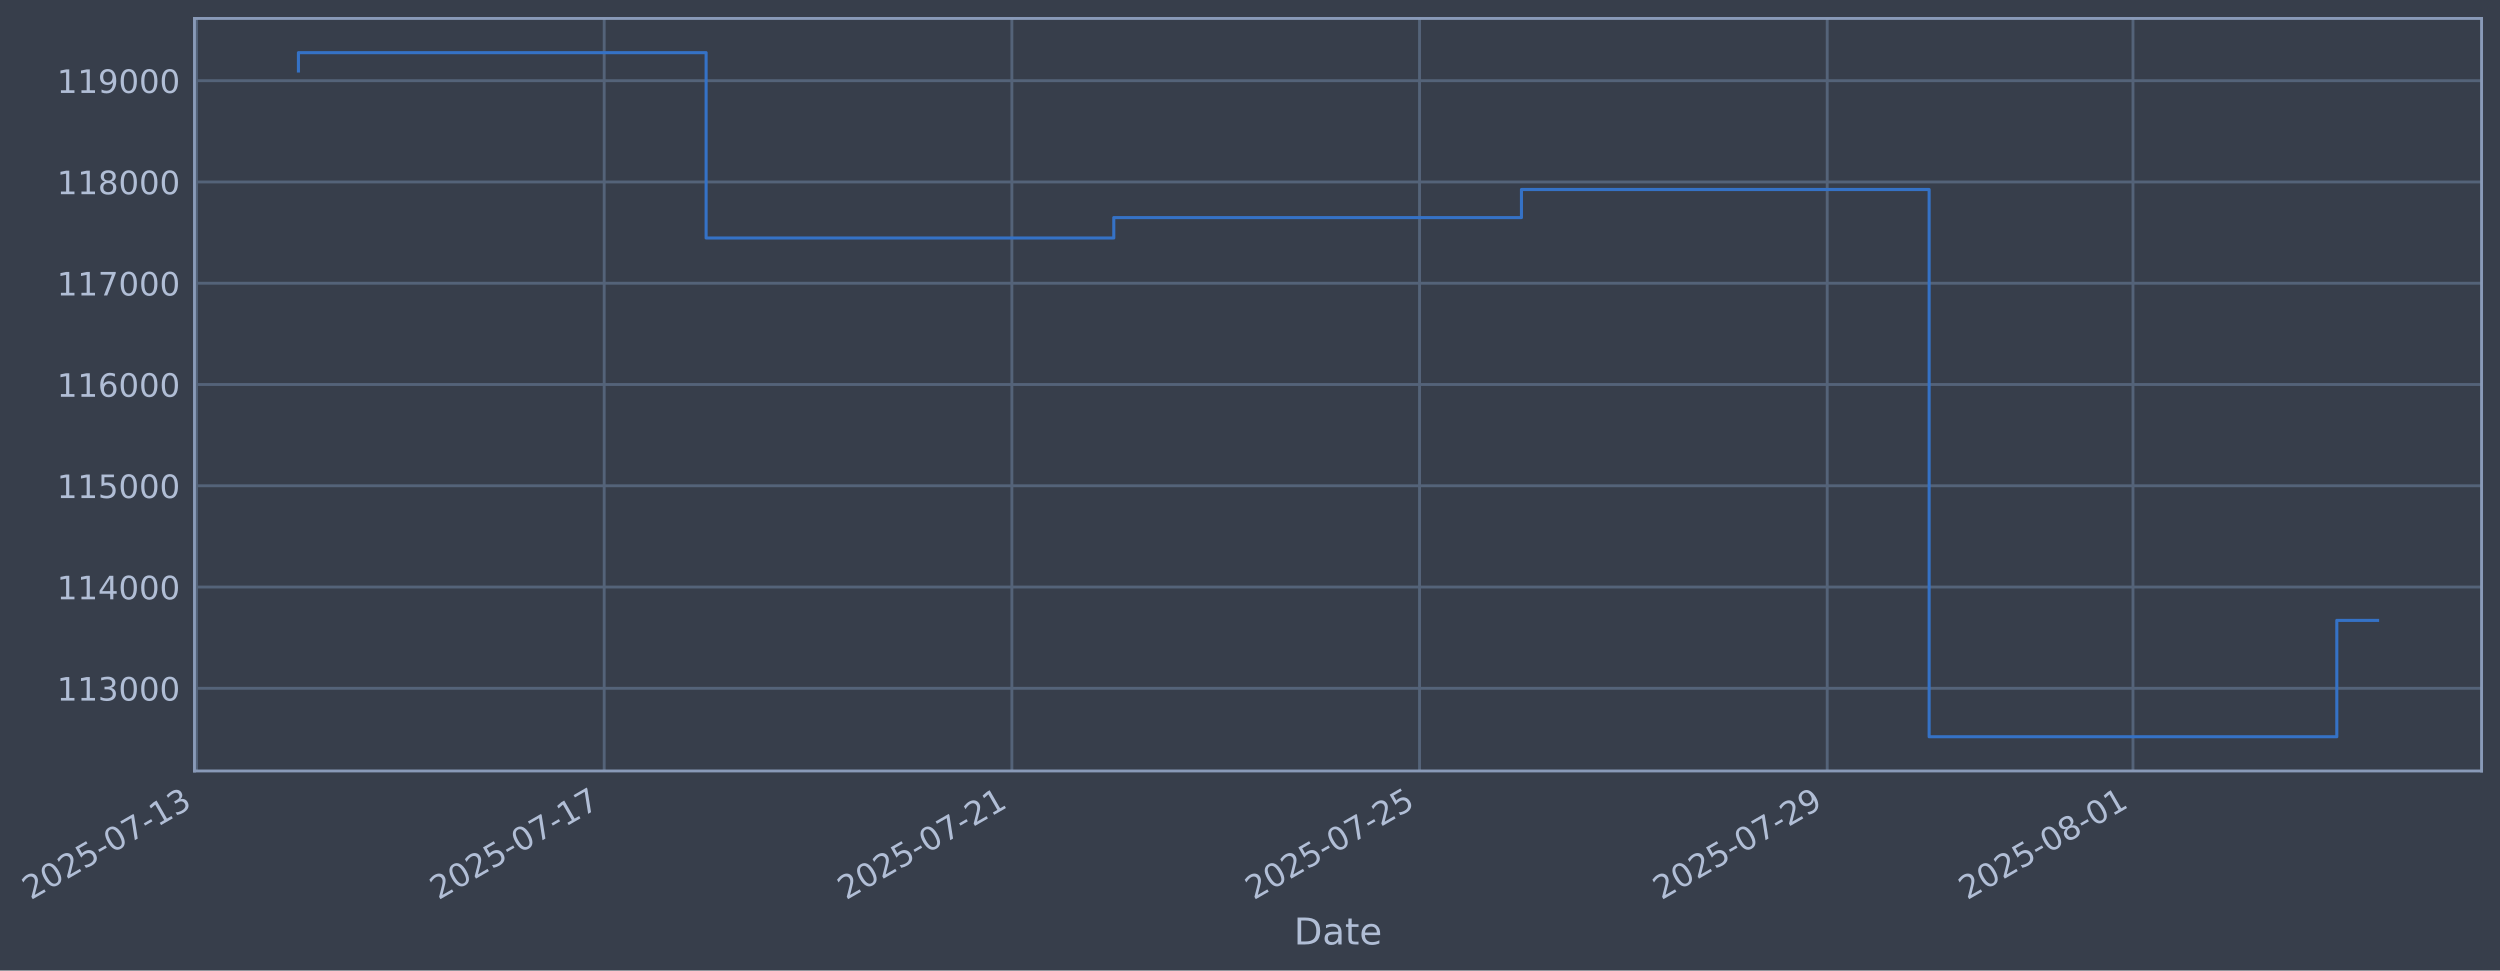
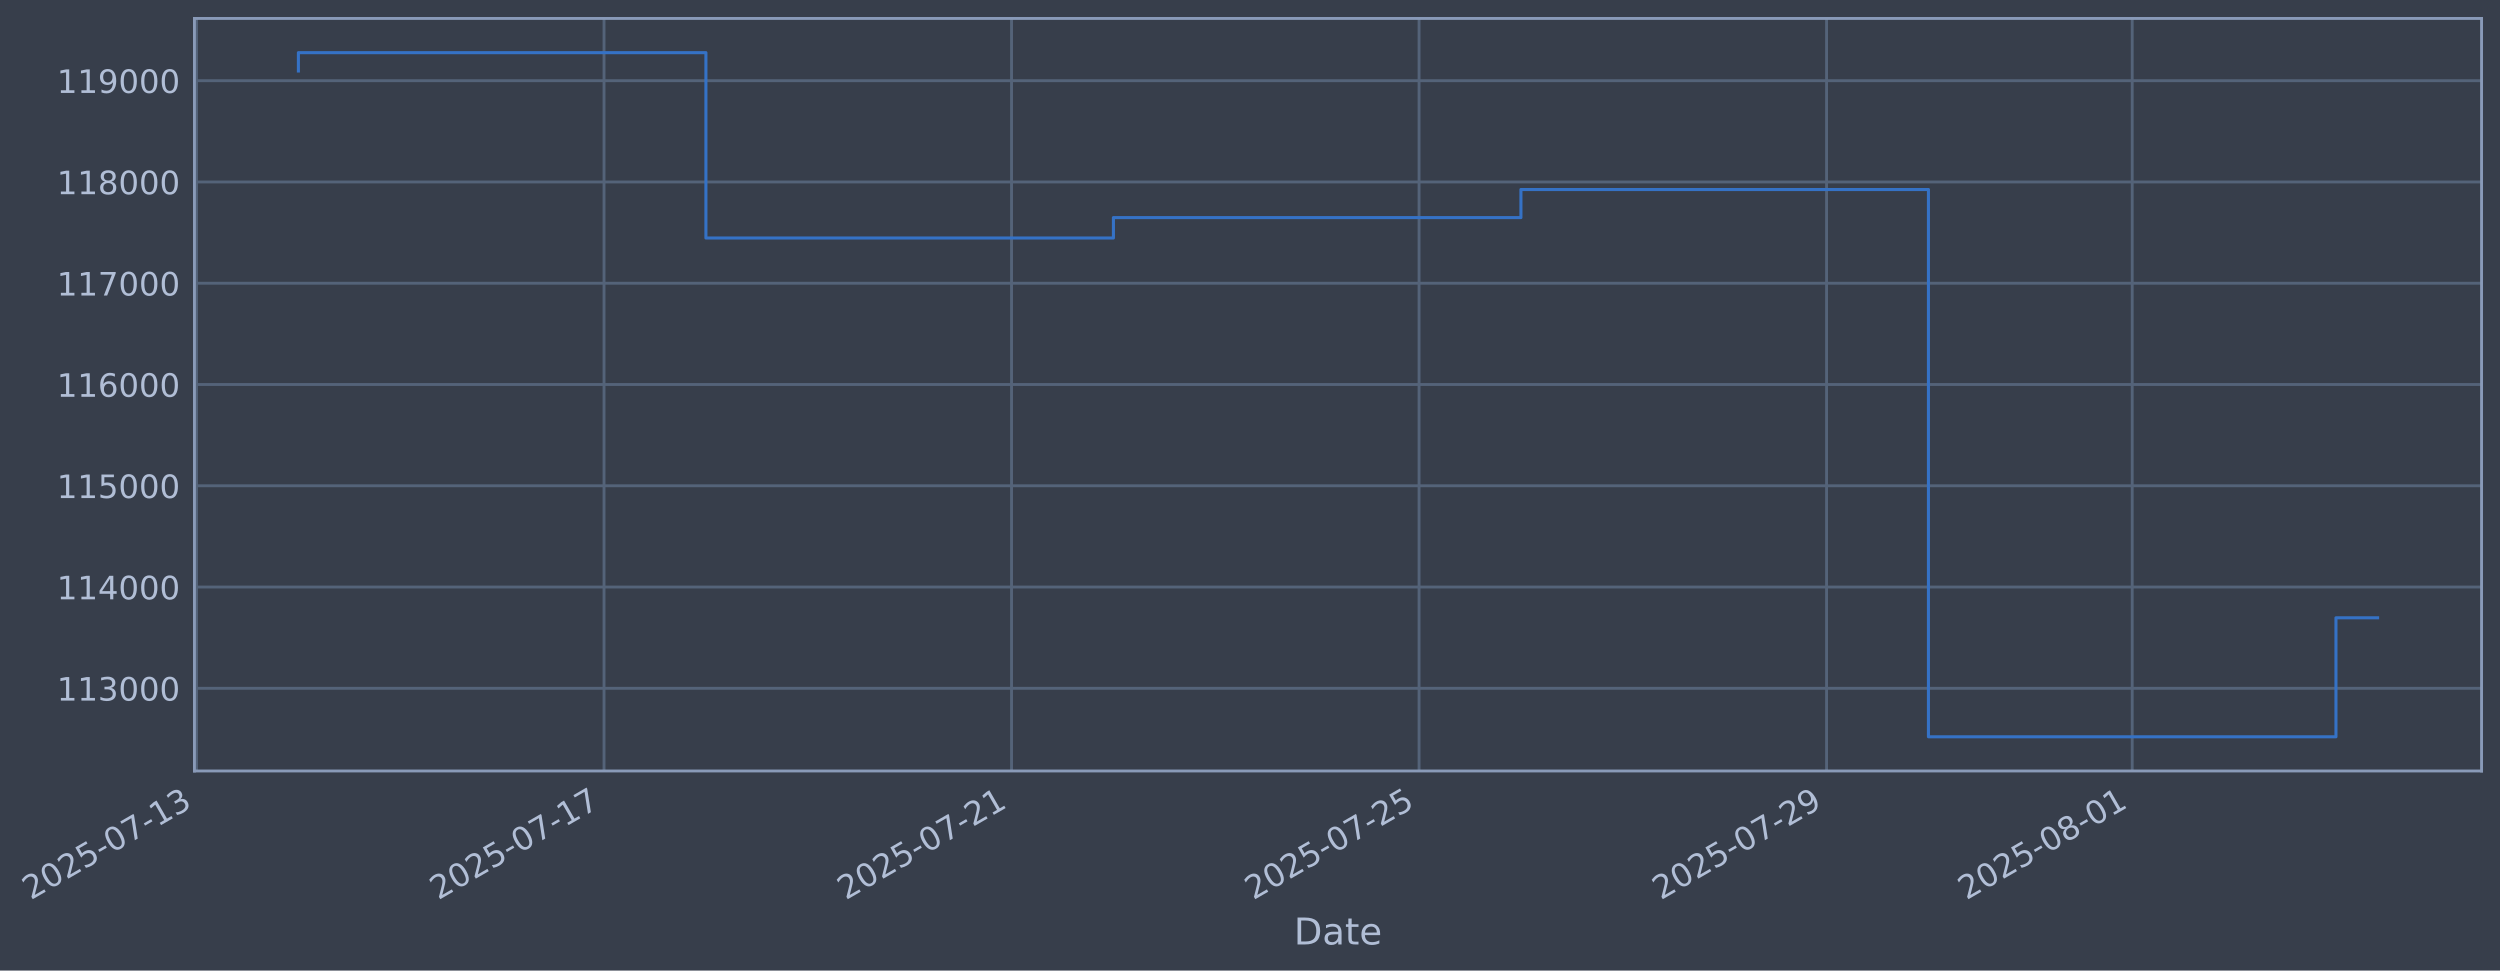
- <svg xmlns="http://www.w3.org/2000/svg" xmlns:xlink="http://www.w3.org/1999/xlink" width="975.916pt" height="378.87pt" viewBox="0 0 975.916 378.87" version="1.1">
+ <svg xmlns="http://www.w3.org/2000/svg" xmlns:xlink="http://www.w3.org/1999/xlink" width="975.9pt" height="378.87pt" viewBox="0 0 975.9 378.87" version="1.1">
  <defs>
    <style type="text/css">*{stroke-linejoin: round; stroke-linecap: butt}</style>
  </defs>
  <g id="figure_1">
    <g id="patch_1">
-       <path d="M 0 378.87  L 975.916 378.87  L 975.916 0  L 0 0  z " style="fill: #373e4b" />
+       <path d="M 0 378.87  L 975.9 378.87  L 975.9 0  L 0 0  z " style="fill: #373e4b" />
    </g>
    <g id="axes_1">
      <g id="patch_2">
-         <path d="M 75.916 300.96  L 968.716 300.96  L 968.716 7.2  L 75.916 7.2  z " style="fill: #373e4b" />
+         <path d="M 75.9 300.96  L 968.7 300.96  L 968.7 7.2  L 75.9 7.2  z " style="fill: #373e4b" />
      </g>
      <g id="matplotlib.axis_1">
        <g id="xtick_1">
          <g id="line2d_1">
-             <path d="M 76.713 300.96  L 76.713 7.2  " clip-path="url(#p4978ba6591)" style="fill: none; stroke: #546379; stroke-width: 1.12; stroke-linecap: square" />
+             <path d="M 76.713 300.96  L 76.713 7.2  " clip-path="url(#p4dc815aee2)" style="fill: none; stroke: #546379; stroke-width: 1.12; stroke-linecap: square" />
          </g>
          <g id="line2d_2" />
          <g id="text_1">
            <g style="fill: #b1bed6" transform="translate(11.98702 351.4642) rotate(-30) scale(0.126 -0.126)">
              <defs>
                <path id="DejaVuSans-32" d="M 1228 531  L 3431 531  L 3431 0  L 469 0  L 469 531  Q 828 903 1448 1529  Q 2069 2156 2228 2338  Q 2531 2678 2651 2914  Q 2772 3150 2772 3378  Q 2772 3750 2511 3984  Q 2250 4219 1831 4219  Q 1534 4219 1204 4116  Q 875 4013 500 3803  L 500 4441  Q 881 4594 1212 4672  Q 1544 4750 1819 4750  Q 2544 4750 2975 4387  Q 3406 4025 3406 3419  Q 3406 3131 3298 2873  Q 3191 2616 2906 2266  Q 2828 2175 2409 1742  Q 1991 1309 1228 531  z " transform="scale(0.015625)" />
                <path id="DejaVuSans-30" d="M 2034 4250  Q 1547 4250 1301 3770  Q 1056 3291 1056 2328  Q 1056 1369 1301 889  Q 1547 409 2034 409  Q 2525 409 2770 889  Q 3016 1369 3016 2328  Q 3016 3291 2770 3770  Q 2525 4250 2034 4250  z M 2034 4750  Q 2819 4750 3233 4129  Q 3647 3509 3647 2328  Q 3647 1150 3233 529  Q 2819 -91 2034 -91  Q 1250 -91 836 529  Q 422 1150 422 2328  Q 422 3509 836 4129  Q 1250 4750 2034 4750  z " transform="scale(0.015625)" />
                <path id="DejaVuSans-35" d="M 691 4666  L 3169 4666  L 3169 4134  L 1269 4134  L 1269 2991  Q 1406 3038 1543 3061  Q 1681 3084 1819 3084  Q 2600 3084 3056 2656  Q 3513 2228 3513 1497  Q 3513 744 3044 326  Q 2575 -91 1722 -91  Q 1428 -91 1123 -41  Q 819 9 494 109  L 494 744  Q 775 591 1075 516  Q 1375 441 1709 441  Q 2250 441 2565 725  Q 2881 1009 2881 1497  Q 2881 1984 2565 2268  Q 2250 2553 1709 2553  Q 1456 2553 1204 2497  Q 953 2441 691 2322  L 691 4666  z " transform="scale(0.015625)" />
                <path id="DejaVuSans-2d" d="M 313 2009  L 1997 2009  L 1997 1497  L 313 1497  L 313 2009  z " transform="scale(0.015625)" />
                <path id="DejaVuSans-37" d="M 525 4666  L 3525 4666  L 3525 4397  L 1831 0  L 1172 0  L 2766 4134  L 525 4134  L 525 4666  z " transform="scale(0.015625)" />
                <path id="DejaVuSans-31" d="M 794 531  L 1825 531  L 1825 4091  L 703 3866  L 703 4441  L 1819 4666  L 2450 4666  L 2450 531  L 3481 531  L 3481 0  L 794 0  L 794 531  z " transform="scale(0.015625)" />
                <path id="DejaVuSans-33" d="M 2597 2516  Q 3050 2419 3304 2112  Q 3559 1806 3559 1356  Q 3559 666 3084 287  Q 2609 -91 1734 -91  Q 1441 -91 1130 -33  Q 819 25 488 141  L 488 750  Q 750 597 1062 519  Q 1375 441 1716 441  Q 2309 441 2620 675  Q 2931 909 2931 1356  Q 2931 1769 2642 2001  Q 2353 2234 1838 2234  L 1294 2234  L 1294 2753  L 1863 2753  Q 2328 2753 2575 2939  Q 2822 3125 2822 3475  Q 2822 3834 2567 4026  Q 2313 4219 1838 4219  Q 1578 4219 1281 4162  Q 984 4106 628 3988  L 628 4550  Q 988 4650 1302 4700  Q 1616 4750 1894 4750  Q 2613 4750 3031 4423  Q 3450 4097 3450 3541  Q 3450 3153 3228 2886  Q 3006 2619 2597 2516  z " transform="scale(0.015625)" />
              </defs>
              <use xlink:href="#DejaVuSans-32" />
              <use xlink:href="#DejaVuSans-30" transform="translate(63.62305 0)" />
              <use xlink:href="#DejaVuSans-32" transform="translate(127.2461 0)" />
              <use xlink:href="#DejaVuSans-35" transform="translate(190.8691 0)" />
              <use xlink:href="#DejaVuSans-2d" transform="translate(254.4922 0)" />
              <use xlink:href="#DejaVuSans-30" transform="translate(290.5762 0)" />
              <use xlink:href="#DejaVuSans-37" transform="translate(354.1992 0)" />
              <use xlink:href="#DejaVuSans-2d" transform="translate(417.8223 0)" />
              <use xlink:href="#DejaVuSans-31" transform="translate(453.9062 0)" />
              <use xlink:href="#DejaVuSans-33" transform="translate(517.5293 0)" />
            </g>
          </g>
        </g>
        <g id="xtick_2">
          <g id="line2d_3">
-             <path d="M 235.855 300.96  L 235.855 7.2  " clip-path="url(#p4978ba6591)" style="fill: none; stroke: #546379; stroke-width: 1.12; stroke-linecap: square" />
+             <path d="M 235.789 300.96  L 235.789 7.2  " clip-path="url(#p4dc815aee2)" style="fill: none; stroke: #546379; stroke-width: 1.12; stroke-linecap: square" />
          </g>
          <g id="line2d_4" />
          <g id="text_2">
-             <g style="fill: #b1bed6" transform="translate(171.1294 351.4642) rotate(-30) scale(0.126 -0.126)">
+             <g style="fill: #b1bed6" transform="translate(171.0632 351.4642) rotate(-30) scale(0.126 -0.126)">
              <use xlink:href="#DejaVuSans-32" />
              <use xlink:href="#DejaVuSans-30" transform="translate(63.62305 0)" />
              <use xlink:href="#DejaVuSans-32" transform="translate(127.2461 0)" />
              <use xlink:href="#DejaVuSans-35" transform="translate(190.8691 0)" />
              <use xlink:href="#DejaVuSans-2d" transform="translate(254.4922 0)" />
              <use xlink:href="#DejaVuSans-30" transform="translate(290.5762 0)" />
              <use xlink:href="#DejaVuSans-37" transform="translate(354.1992 0)" />
              <use xlink:href="#DejaVuSans-2d" transform="translate(417.8223 0)" />
              <use xlink:href="#DejaVuSans-31" transform="translate(453.9062 0)" />
              <use xlink:href="#DejaVuSans-37" transform="translate(517.5293 0)" />
            </g>
          </g>
        </g>
        <g id="xtick_3">
          <g id="line2d_5">
-             <path d="M 394.997 300.96  L 394.997 7.2  " clip-path="url(#p4978ba6591)" style="fill: none; stroke: #546379; stroke-width: 1.12; stroke-linecap: square" />
+             <path d="M 394.865 300.96  L 394.865 7.2  " clip-path="url(#p4dc815aee2)" style="fill: none; stroke: #546379; stroke-width: 1.12; stroke-linecap: square" />
          </g>
          <g id="line2d_6" />
          <g id="text_3">
-             <g style="fill: #b1bed6" transform="translate(330.2718 351.4642) rotate(-30) scale(0.126 -0.126)">
+             <g style="fill: #b1bed6" transform="translate(330.1395 351.4642) rotate(-30) scale(0.126 -0.126)">
              <use xlink:href="#DejaVuSans-32" />
              <use xlink:href="#DejaVuSans-30" transform="translate(63.62305 0)" />
              <use xlink:href="#DejaVuSans-32" transform="translate(127.2461 0)" />
              <use xlink:href="#DejaVuSans-35" transform="translate(190.8691 0)" />
              <use xlink:href="#DejaVuSans-2d" transform="translate(254.4922 0)" />
              <use xlink:href="#DejaVuSans-30" transform="translate(290.5762 0)" />
              <use xlink:href="#DejaVuSans-37" transform="translate(354.1992 0)" />
              <use xlink:href="#DejaVuSans-2d" transform="translate(417.8223 0)" />
              <use xlink:href="#DejaVuSans-32" transform="translate(453.9062 0)" />
              <use xlink:href="#DejaVuSans-31" transform="translate(517.5293 0)" />
            </g>
          </g>
        </g>
        <g id="xtick_4">
          <g id="line2d_7">
-             <path d="M 554.14 300.96  L 554.14 7.2  " clip-path="url(#p4978ba6591)" style="fill: none; stroke: #546379; stroke-width: 1.12; stroke-linecap: square" />
+             <path d="M 553.941 300.96  L 553.941 7.2  " clip-path="url(#p4dc815aee2)" style="fill: none; stroke: #546379; stroke-width: 1.12; stroke-linecap: square" />
          </g>
          <g id="line2d_8" />
          <g id="text_4">
-             <g style="fill: #b1bed6" transform="translate(489.4141 351.4642) rotate(-30) scale(0.126 -0.126)">
+             <g style="fill: #b1bed6" transform="translate(489.2157 351.4642) rotate(-30) scale(0.126 -0.126)">
              <use xlink:href="#DejaVuSans-32" />
              <use xlink:href="#DejaVuSans-30" transform="translate(63.62305 0)" />
              <use xlink:href="#DejaVuSans-32" transform="translate(127.2461 0)" />
              <use xlink:href="#DejaVuSans-35" transform="translate(190.8691 0)" />
              <use xlink:href="#DejaVuSans-2d" transform="translate(254.4922 0)" />
              <use xlink:href="#DejaVuSans-30" transform="translate(290.5762 0)" />
              <use xlink:href="#DejaVuSans-37" transform="translate(354.1992 0)" />
              <use xlink:href="#DejaVuSans-2d" transform="translate(417.8223 0)" />
              <use xlink:href="#DejaVuSans-32" transform="translate(453.9062 0)" />
              <use xlink:href="#DejaVuSans-35" transform="translate(517.5293 0)" />
            </g>
          </g>
        </g>
        <g id="xtick_5">
          <g id="line2d_9">
-             <path d="M 713.282 300.96  L 713.282 7.2  " clip-path="url(#p4978ba6591)" style="fill: none; stroke: #546379; stroke-width: 1.12; stroke-linecap: square" />
+             <path d="M 713.017 300.96  L 713.017 7.2  " clip-path="url(#p4dc815aee2)" style="fill: none; stroke: #546379; stroke-width: 1.12; stroke-linecap: square" />
          </g>
          <g id="line2d_10" />
          <g id="text_5">
-             <g style="fill: #b1bed6" transform="translate(648.5565 351.4642) rotate(-30) scale(0.126 -0.126)">
+             <g style="fill: #b1bed6" transform="translate(648.2919 351.4642) rotate(-30) scale(0.126 -0.126)">
              <defs>
                <path id="DejaVuSans-39" d="M 703 97  L 703 672  Q 941 559 1184 500  Q 1428 441 1663 441  Q 2288 441 2617 861  Q 2947 1281 2994 2138  Q 2813 1869 2534 1725  Q 2256 1581 1919 1581  Q 1219 1581 811 2004  Q 403 2428 403 3163  Q 403 3881 828 4315  Q 1253 4750 1959 4750  Q 2769 4750 3195 4129  Q 3622 3509 3622 2328  Q 3622 1225 3098 567  Q 2575 -91 1691 -91  Q 1453 -91 1209 -44  Q 966 3 703 97  z M 1959 2075  Q 2384 2075 2632 2365  Q 2881 2656 2881 3163  Q 2881 3666 2632 3958  Q 2384 4250 1959 4250  Q 1534 4250 1286 3958  Q 1038 3666 1038 3163  Q 1038 2656 1286 2365  Q 1534 2075 1959 2075  z " transform="scale(0.015625)" />
              </defs>
              <use xlink:href="#DejaVuSans-32" />
              <use xlink:href="#DejaVuSans-30" transform="translate(63.62305 0)" />
              <use xlink:href="#DejaVuSans-32" transform="translate(127.2461 0)" />
              <use xlink:href="#DejaVuSans-35" transform="translate(190.8691 0)" />
              <use xlink:href="#DejaVuSans-2d" transform="translate(254.4922 0)" />
              <use xlink:href="#DejaVuSans-30" transform="translate(290.5762 0)" />
              <use xlink:href="#DejaVuSans-37" transform="translate(354.1992 0)" />
              <use xlink:href="#DejaVuSans-2d" transform="translate(417.8223 0)" />
              <use xlink:href="#DejaVuSans-32" transform="translate(453.9062 0)" />
              <use xlink:href="#DejaVuSans-39" transform="translate(517.5293 0)" />
            </g>
          </g>
        </g>
        <g id="xtick_6">
          <g id="line2d_11">
-             <path d="M 832.639 300.96  L 832.639 7.2  " clip-path="url(#p4978ba6591)" style="fill: none; stroke: #546379; stroke-width: 1.12; stroke-linecap: square" />
+             <path d="M 832.325 300.96  L 832.325 7.2  " clip-path="url(#p4dc815aee2)" style="fill: none; stroke: #546379; stroke-width: 1.12; stroke-linecap: square" />
          </g>
          <g id="line2d_12" />
          <g id="text_6">
-             <g style="fill: #b1bed6" transform="translate(767.9133 351.4642) rotate(-30) scale(0.126 -0.126)">
+             <g style="fill: #b1bed6" transform="translate(767.5991 351.4642) rotate(-30) scale(0.126 -0.126)">
              <defs>
                <path id="DejaVuSans-38" d="M 2034 2216  Q 1584 2216 1326 1975  Q 1069 1734 1069 1313  Q 1069 891 1326 650  Q 1584 409 2034 409  Q 2484 409 2743 651  Q 3003 894 3003 1313  Q 3003 1734 2745 1975  Q 2488 2216 2034 2216  z M 1403 2484  Q 997 2584 770 2862  Q 544 3141 544 3541  Q 544 4100 942 4425  Q 1341 4750 2034 4750  Q 2731 4750 3128 4425  Q 3525 4100 3525 3541  Q 3525 3141 3298 2862  Q 3072 2584 2669 2484  Q 3125 2378 3379 2068  Q 3634 1759 3634 1313  Q 3634 634 3220 271  Q 2806 -91 2034 -91  Q 1263 -91 848 271  Q 434 634 434 1313  Q 434 1759 690 2068  Q 947 2378 1403 2484  z M 1172 3481  Q 1172 3119 1398 2916  Q 1625 2713 2034 2713  Q 2441 2713 2670 2916  Q 2900 3119 2900 3481  Q 2900 3844 2670 4047  Q 2441 4250 2034 4250  Q 1625 4250 1398 4047  Q 1172 3844 1172 3481  z " transform="scale(0.015625)" />
              </defs>
              <use xlink:href="#DejaVuSans-32" />
              <use xlink:href="#DejaVuSans-30" transform="translate(63.62305 0)" />
              <use xlink:href="#DejaVuSans-32" transform="translate(127.2461 0)" />
              <use xlink:href="#DejaVuSans-35" transform="translate(190.8691 0)" />
              <use xlink:href="#DejaVuSans-2d" transform="translate(254.4922 0)" />
              <use xlink:href="#DejaVuSans-30" transform="translate(290.5762 0)" />
              <use xlink:href="#DejaVuSans-38" transform="translate(354.1992 0)" />
              <use xlink:href="#DejaVuSans-2d" transform="translate(417.8223 0)" />
              <use xlink:href="#DejaVuSans-30" transform="translate(453.9062 0)" />
              <use xlink:href="#DejaVuSans-31" transform="translate(517.5293 0)" />
            </g>
          </g>
        </g>
        <g id="text_7">
-           <g style="fill: #b1bed6" transform="translate(505.1072 368.6753) scale(0.144 -0.144)">
+           <g style="fill: #b1bed6" transform="translate(505.0906 368.6753) scale(0.144 -0.144)">
            <defs>
              <path id="DejaVuSans-44" d="M 1259 4147  L 1259 519  L 2022 519  Q 2988 519 3436 956  Q 3884 1394 3884 2338  Q 3884 3275 3436 3711  Q 2988 4147 2022 4147  L 1259 4147  z M 628 4666  L 1925 4666  Q 3281 4666 3915 4102  Q 4550 3538 4550 2338  Q 4550 1131 3912 565  Q 3275 0 1925 0  L 628 0  L 628 4666  z " transform="scale(0.015625)" />
              <path id="DejaVuSans-61" d="M 2194 1759  Q 1497 1759 1228 1600  Q 959 1441 959 1056  Q 959 750 1161 570  Q 1363 391 1709 391  Q 2188 391 2477 730  Q 2766 1069 2766 1631  L 2766 1759  L 2194 1759  z M 3341 1997  L 3341 0  L 2766 0  L 2766 531  Q 2569 213 2275 61  Q 1981 -91 1556 -91  Q 1019 -91 701 211  Q 384 513 384 1019  Q 384 1609 779 1909  Q 1175 2209 1959 2209  L 2766 2209  L 2766 2266  Q 2766 2663 2505 2880  Q 2244 3097 1772 3097  Q 1472 3097 1187 3025  Q 903 2953 641 2809  L 641 3341  Q 956 3463 1253 3523  Q 1550 3584 1831 3584  Q 2591 3584 2966 3190  Q 3341 2797 3341 1997  z " transform="scale(0.015625)" />
              <path id="DejaVuSans-74" d="M 1172 4494  L 1172 3500  L 2356 3500  L 2356 3053  L 1172 3053  L 1172 1153  Q 1172 725 1289 603  Q 1406 481 1766 481  L 2356 481  L 2356 0  L 1766 0  Q 1100 0 847 248  Q 594 497 594 1153  L 594 3053  L 172 3053  L 172 3500  L 594 3500  L 594 4494  L 1172 4494  z " transform="scale(0.015625)" />
              <path id="DejaVuSans-65" d="M 3597 1894  L 3597 1613  L 953 1613  Q 991 1019 1311 708  Q 1631 397 2203 397  Q 2534 397 2845 478  Q 3156 559 3463 722  L 3463 178  Q 3153 47 2828 -22  Q 2503 -91 2169 -91  Q 1331 -91 842 396  Q 353 884 353 1716  Q 353 2575 817 3079  Q 1281 3584 2069 3584  Q 2775 3584 3186 3129  Q 3597 2675 3597 1894  z M 3022 2063  Q 3016 2534 2758 2815  Q 2500 3097 2075 3097  Q 1594 3097 1305 2825  Q 1016 2553 972 2059  L 3022 2063  z " transform="scale(0.015625)" />
            </defs>
            <use xlink:href="#DejaVuSans-44" />
            <use xlink:href="#DejaVuSans-61" transform="translate(77.00195 0)" />
            <use xlink:href="#DejaVuSans-74" transform="translate(138.2812 0)" />
            <use xlink:href="#DejaVuSans-65" transform="translate(177.4902 0)" />
          </g>
        </g>
      </g>
      <g id="matplotlib.axis_2">
        <g id="ytick_1">
          <g id="line2d_13">
-             <path d="M 75.916 268.698  L 968.716 268.698  " clip-path="url(#p4978ba6591)" style="fill: none; stroke: #546379; stroke-width: 1.12; stroke-linecap: square" />
+             <path d="M 75.9 268.698  L 968.7 268.698  " clip-path="url(#p4dc815aee2)" style="fill: none; stroke: #546379; stroke-width: 1.12; stroke-linecap: square" />
          </g>
          <g id="line2d_14" />
          <g id="text_8">
-             <g style="fill: #b1bed6" transform="translate(22.2158 273.4854) scale(0.126 -0.126)">
+             <g style="fill: #b1bed6" transform="translate(22.19926 273.4854) scale(0.126 -0.126)">
              <use xlink:href="#DejaVuSans-31" />
              <use xlink:href="#DejaVuSans-31" transform="translate(63.62305 0)" />
              <use xlink:href="#DejaVuSans-33" transform="translate(127.2461 0)" />
              <use xlink:href="#DejaVuSans-30" transform="translate(190.8691 0)" />
              <use xlink:href="#DejaVuSans-30" transform="translate(254.4922 0)" />
              <use xlink:href="#DejaVuSans-30" transform="translate(318.1152 0)" />
            </g>
          </g>
        </g>
        <g id="ytick_2">
          <g id="line2d_15">
-             <path d="M 75.916 229.165  L 968.716 229.165  " clip-path="url(#p4978ba6591)" style="fill: none; stroke: #546379; stroke-width: 1.12; stroke-linecap: square" />
+             <path d="M 75.9 229.165  L 968.7 229.165  " clip-path="url(#p4dc815aee2)" style="fill: none; stroke: #546379; stroke-width: 1.12; stroke-linecap: square" />
          </g>
          <g id="line2d_16" />
          <g id="text_9">
-             <g style="fill: #b1bed6" transform="translate(22.2158 233.952) scale(0.126 -0.126)">
+             <g style="fill: #b1bed6" transform="translate(22.19926 233.952) scale(0.126 -0.126)">
              <defs>
                <path id="DejaVuSans-34" d="M 2419 4116  L 825 1625  L 2419 1625  L 2419 4116  z M 2253 4666  L 3047 4666  L 3047 1625  L 3713 1625  L 3713 1100  L 3047 1100  L 3047 0  L 2419 0  L 2419 1100  L 313 1100  L 313 1709  L 2253 4666  z " transform="scale(0.015625)" />
              </defs>
              <use xlink:href="#DejaVuSans-31" />
              <use xlink:href="#DejaVuSans-31" transform="translate(63.62305 0)" />
              <use xlink:href="#DejaVuSans-34" transform="translate(127.2461 0)" />
              <use xlink:href="#DejaVuSans-30" transform="translate(190.8691 0)" />
              <use xlink:href="#DejaVuSans-30" transform="translate(254.4922 0)" />
              <use xlink:href="#DejaVuSans-30" transform="translate(318.1152 0)" />
            </g>
          </g>
        </g>
        <g id="ytick_3">
          <g id="line2d_17">
-             <path d="M 75.916 189.631  L 968.716 189.631  " clip-path="url(#p4978ba6591)" style="fill: none; stroke: #546379; stroke-width: 1.12; stroke-linecap: square" />
+             <path d="M 75.9 189.631  L 968.7 189.631  " clip-path="url(#p4dc815aee2)" style="fill: none; stroke: #546379; stroke-width: 1.12; stroke-linecap: square" />
          </g>
          <g id="line2d_18" />
          <g id="text_10">
-             <g style="fill: #b1bed6" transform="translate(22.2158 194.4185) scale(0.126 -0.126)">
+             <g style="fill: #b1bed6" transform="translate(22.19926 194.4185) scale(0.126 -0.126)">
              <use xlink:href="#DejaVuSans-31" />
              <use xlink:href="#DejaVuSans-31" transform="translate(63.62305 0)" />
              <use xlink:href="#DejaVuSans-35" transform="translate(127.2461 0)" />
              <use xlink:href="#DejaVuSans-30" transform="translate(190.8691 0)" />
              <use xlink:href="#DejaVuSans-30" transform="translate(254.4922 0)" />
              <use xlink:href="#DejaVuSans-30" transform="translate(318.1152 0)" />
            </g>
          </g>
        </g>
        <g id="ytick_4">
          <g id="line2d_19">
-             <path d="M 75.916 150.098  L 968.716 150.098  " clip-path="url(#p4978ba6591)" style="fill: none; stroke: #546379; stroke-width: 1.12; stroke-linecap: square" />
+             <path d="M 75.9 150.098  L 968.7 150.098  " clip-path="url(#p4dc815aee2)" style="fill: none; stroke: #546379; stroke-width: 1.12; stroke-linecap: square" />
          </g>
          <g id="line2d_20" />
          <g id="text_11">
-             <g style="fill: #b1bed6" transform="translate(22.2158 154.885) scale(0.126 -0.126)">
+             <g style="fill: #b1bed6" transform="translate(22.19926 154.885) scale(0.126 -0.126)">
              <defs>
                <path id="DejaVuSans-36" d="M 2113 2584  Q 1688 2584 1439 2293  Q 1191 2003 1191 1497  Q 1191 994 1439 701  Q 1688 409 2113 409  Q 2538 409 2786 701  Q 3034 994 3034 1497  Q 3034 2003 2786 2293  Q 2538 2584 2113 2584  z M 3366 4563  L 3366 3988  Q 3128 4100 2886 4159  Q 2644 4219 2406 4219  Q 1781 4219 1451 3797  Q 1122 3375 1075 2522  Q 1259 2794 1537 2939  Q 1816 3084 2150 3084  Q 2853 3084 3261 2657  Q 3669 2231 3669 1497  Q 3669 778 3244 343  Q 2819 -91 2113 -91  Q 1303 -91 875 529  Q 447 1150 447 2328  Q 447 3434 972 4092  Q 1497 4750 2381 4750  Q 2619 4750 2861 4703  Q 3103 4656 3366 4563  z " transform="scale(0.015625)" />
              </defs>
              <use xlink:href="#DejaVuSans-31" />
              <use xlink:href="#DejaVuSans-31" transform="translate(63.62305 0)" />
              <use xlink:href="#DejaVuSans-36" transform="translate(127.2461 0)" />
              <use xlink:href="#DejaVuSans-30" transform="translate(190.8691 0)" />
              <use xlink:href="#DejaVuSans-30" transform="translate(254.4922 0)" />
              <use xlink:href="#DejaVuSans-30" transform="translate(318.1152 0)" />
            </g>
          </g>
        </g>
        <g id="ytick_5">
          <g id="line2d_21">
-             <path d="M 75.916 110.565  L 968.716 110.565  " clip-path="url(#p4978ba6591)" style="fill: none; stroke: #546379; stroke-width: 1.12; stroke-linecap: square" />
+             <path d="M 75.9 110.565  L 968.7 110.565  " clip-path="url(#p4dc815aee2)" style="fill: none; stroke: #546379; stroke-width: 1.12; stroke-linecap: square" />
          </g>
          <g id="line2d_22" />
          <g id="text_12">
-             <g style="fill: #b1bed6" transform="translate(22.2158 115.3515) scale(0.126 -0.126)">
+             <g style="fill: #b1bed6" transform="translate(22.19926 115.3515) scale(0.126 -0.126)">
              <use xlink:href="#DejaVuSans-31" />
              <use xlink:href="#DejaVuSans-31" transform="translate(63.62305 0)" />
              <use xlink:href="#DejaVuSans-37" transform="translate(127.2461 0)" />
              <use xlink:href="#DejaVuSans-30" transform="translate(190.8691 0)" />
              <use xlink:href="#DejaVuSans-30" transform="translate(254.4922 0)" />
              <use xlink:href="#DejaVuSans-30" transform="translate(318.1152 0)" />
            </g>
          </g>
        </g>
        <g id="ytick_6">
          <g id="line2d_23">
-             <path d="M 75.916 71.031  L 968.716 71.031  " clip-path="url(#p4978ba6591)" style="fill: none; stroke: #546379; stroke-width: 1.12; stroke-linecap: square" />
+             <path d="M 75.9 71.031  L 968.7 71.031  " clip-path="url(#p4dc815aee2)" style="fill: none; stroke: #546379; stroke-width: 1.12; stroke-linecap: square" />
          </g>
          <g id="line2d_24" />
          <g id="text_13">
-             <g style="fill: #b1bed6" transform="translate(22.2158 75.81806) scale(0.126 -0.126)">
+             <g style="fill: #b1bed6" transform="translate(22.19926 75.81806) scale(0.126 -0.126)">
              <use xlink:href="#DejaVuSans-31" />
              <use xlink:href="#DejaVuSans-31" transform="translate(63.62305 0)" />
              <use xlink:href="#DejaVuSans-38" transform="translate(127.2461 0)" />
              <use xlink:href="#DejaVuSans-30" transform="translate(190.8691 0)" />
              <use xlink:href="#DejaVuSans-30" transform="translate(254.4922 0)" />
              <use xlink:href="#DejaVuSans-30" transform="translate(318.1152 0)" />
            </g>
          </g>
        </g>
        <g id="ytick_7">
          <g id="line2d_25">
-             <path d="M 75.916 31.498  L 968.716 31.498  " clip-path="url(#p4978ba6591)" style="fill: none; stroke: #546379; stroke-width: 1.12; stroke-linecap: square" />
+             <path d="M 75.9 31.498  L 968.7 31.498  " clip-path="url(#p4dc815aee2)" style="fill: none; stroke: #546379; stroke-width: 1.12; stroke-linecap: square" />
          </g>
          <g id="line2d_26" />
          <g id="text_14">
-             <g style="fill: #b1bed6" transform="translate(22.2158 36.28458) scale(0.126 -0.126)">
+             <g style="fill: #b1bed6" transform="translate(22.19926 36.28458) scale(0.126 -0.126)">
              <use xlink:href="#DejaVuSans-31" />
              <use xlink:href="#DejaVuSans-31" transform="translate(63.62305 0)" />
              <use xlink:href="#DejaVuSans-39" transform="translate(127.2461 0)" />
              <use xlink:href="#DejaVuSans-30" transform="translate(190.8691 0)" />
              <use xlink:href="#DejaVuSans-30" transform="translate(254.4922 0)" />
              <use xlink:href="#DejaVuSans-30" transform="translate(318.1152 0)" />
            </g>
          </g>
        </g>
      </g>
      <g id="line2d_27">
-         <path d="M 116.498 27.726  L 116.498 20.553  L 275.64 20.553  L 275.64 92.901  L 434.783 92.901  L 434.783 84.934  L 593.925 84.934  L 593.925 73.974  L 753.068 73.974  L 753.068 287.607  L 912.21 287.607  L 912.21 242.175  L 928.134 242.175  " clip-path="url(#p4978ba6591)" style="fill: none; stroke: #3572c6; stroke-width: 1.2; stroke-linecap: square" />
+         <path d="M 116.482 27.726  L 116.482 20.553  L 275.558 20.553  L 275.558 92.901  L 434.634 92.901  L 434.634 84.934  L 593.71 84.934  L 593.71 73.974  L 752.786 73.974  L 752.786 287.607  L 911.863 287.607  L 911.863 241.175  L 928.118 241.175  " clip-path="url(#p4dc815aee2)" style="fill: none; stroke: #3572c6; stroke-width: 1.2; stroke-linecap: square" />
      </g>
      <g id="patch_3">
-         <path d="M 75.916 300.96  L 75.916 7.2  " style="fill: none; stroke: #899ab8; stroke-width: 1.12; stroke-linejoin: miter; stroke-linecap: square" />
+         <path d="M 75.9 300.96  L 75.9 7.2  " style="fill: none; stroke: #899ab8; stroke-width: 1.12; stroke-linejoin: miter; stroke-linecap: square" />
      </g>
      <g id="patch_4">
-         <path d="M 968.716 300.96  L 968.716 7.2  " style="fill: none; stroke: #899ab8; stroke-width: 1.12; stroke-linejoin: miter; stroke-linecap: square" />
+         <path d="M 968.7 300.96  L 968.7 7.2  " style="fill: none; stroke: #899ab8; stroke-width: 1.12; stroke-linejoin: miter; stroke-linecap: square" />
      </g>
      <g id="patch_5">
-         <path d="M 75.916 300.96  L 968.716 300.96  " style="fill: none; stroke: #899ab8; stroke-width: 1.12; stroke-linejoin: miter; stroke-linecap: square" />
+         <path d="M 75.9 300.96  L 968.7 300.96  " style="fill: none; stroke: #899ab8; stroke-width: 1.12; stroke-linejoin: miter; stroke-linecap: square" />
      </g>
      <g id="patch_6">
-         <path d="M 75.916 7.2  L 968.716 7.2  " style="fill: none; stroke: #899ab8; stroke-width: 1.12; stroke-linejoin: miter; stroke-linecap: square" />
+         <path d="M 75.9 7.2  L 968.7 7.2  " style="fill: none; stroke: #899ab8; stroke-width: 1.12; stroke-linejoin: miter; stroke-linecap: square" />
      </g>
    </g>
  </g>
  <defs>
-     <clipPath id="p4978ba6591">
-       <rect x="75.916" y="7.2" width="892.8" height="293.76" />
+     <clipPath id="p4dc815aee2">
+       <rect x="75.9" y="7.2" width="892.8" height="293.76" />
    </clipPath>
  </defs>
</svg>
